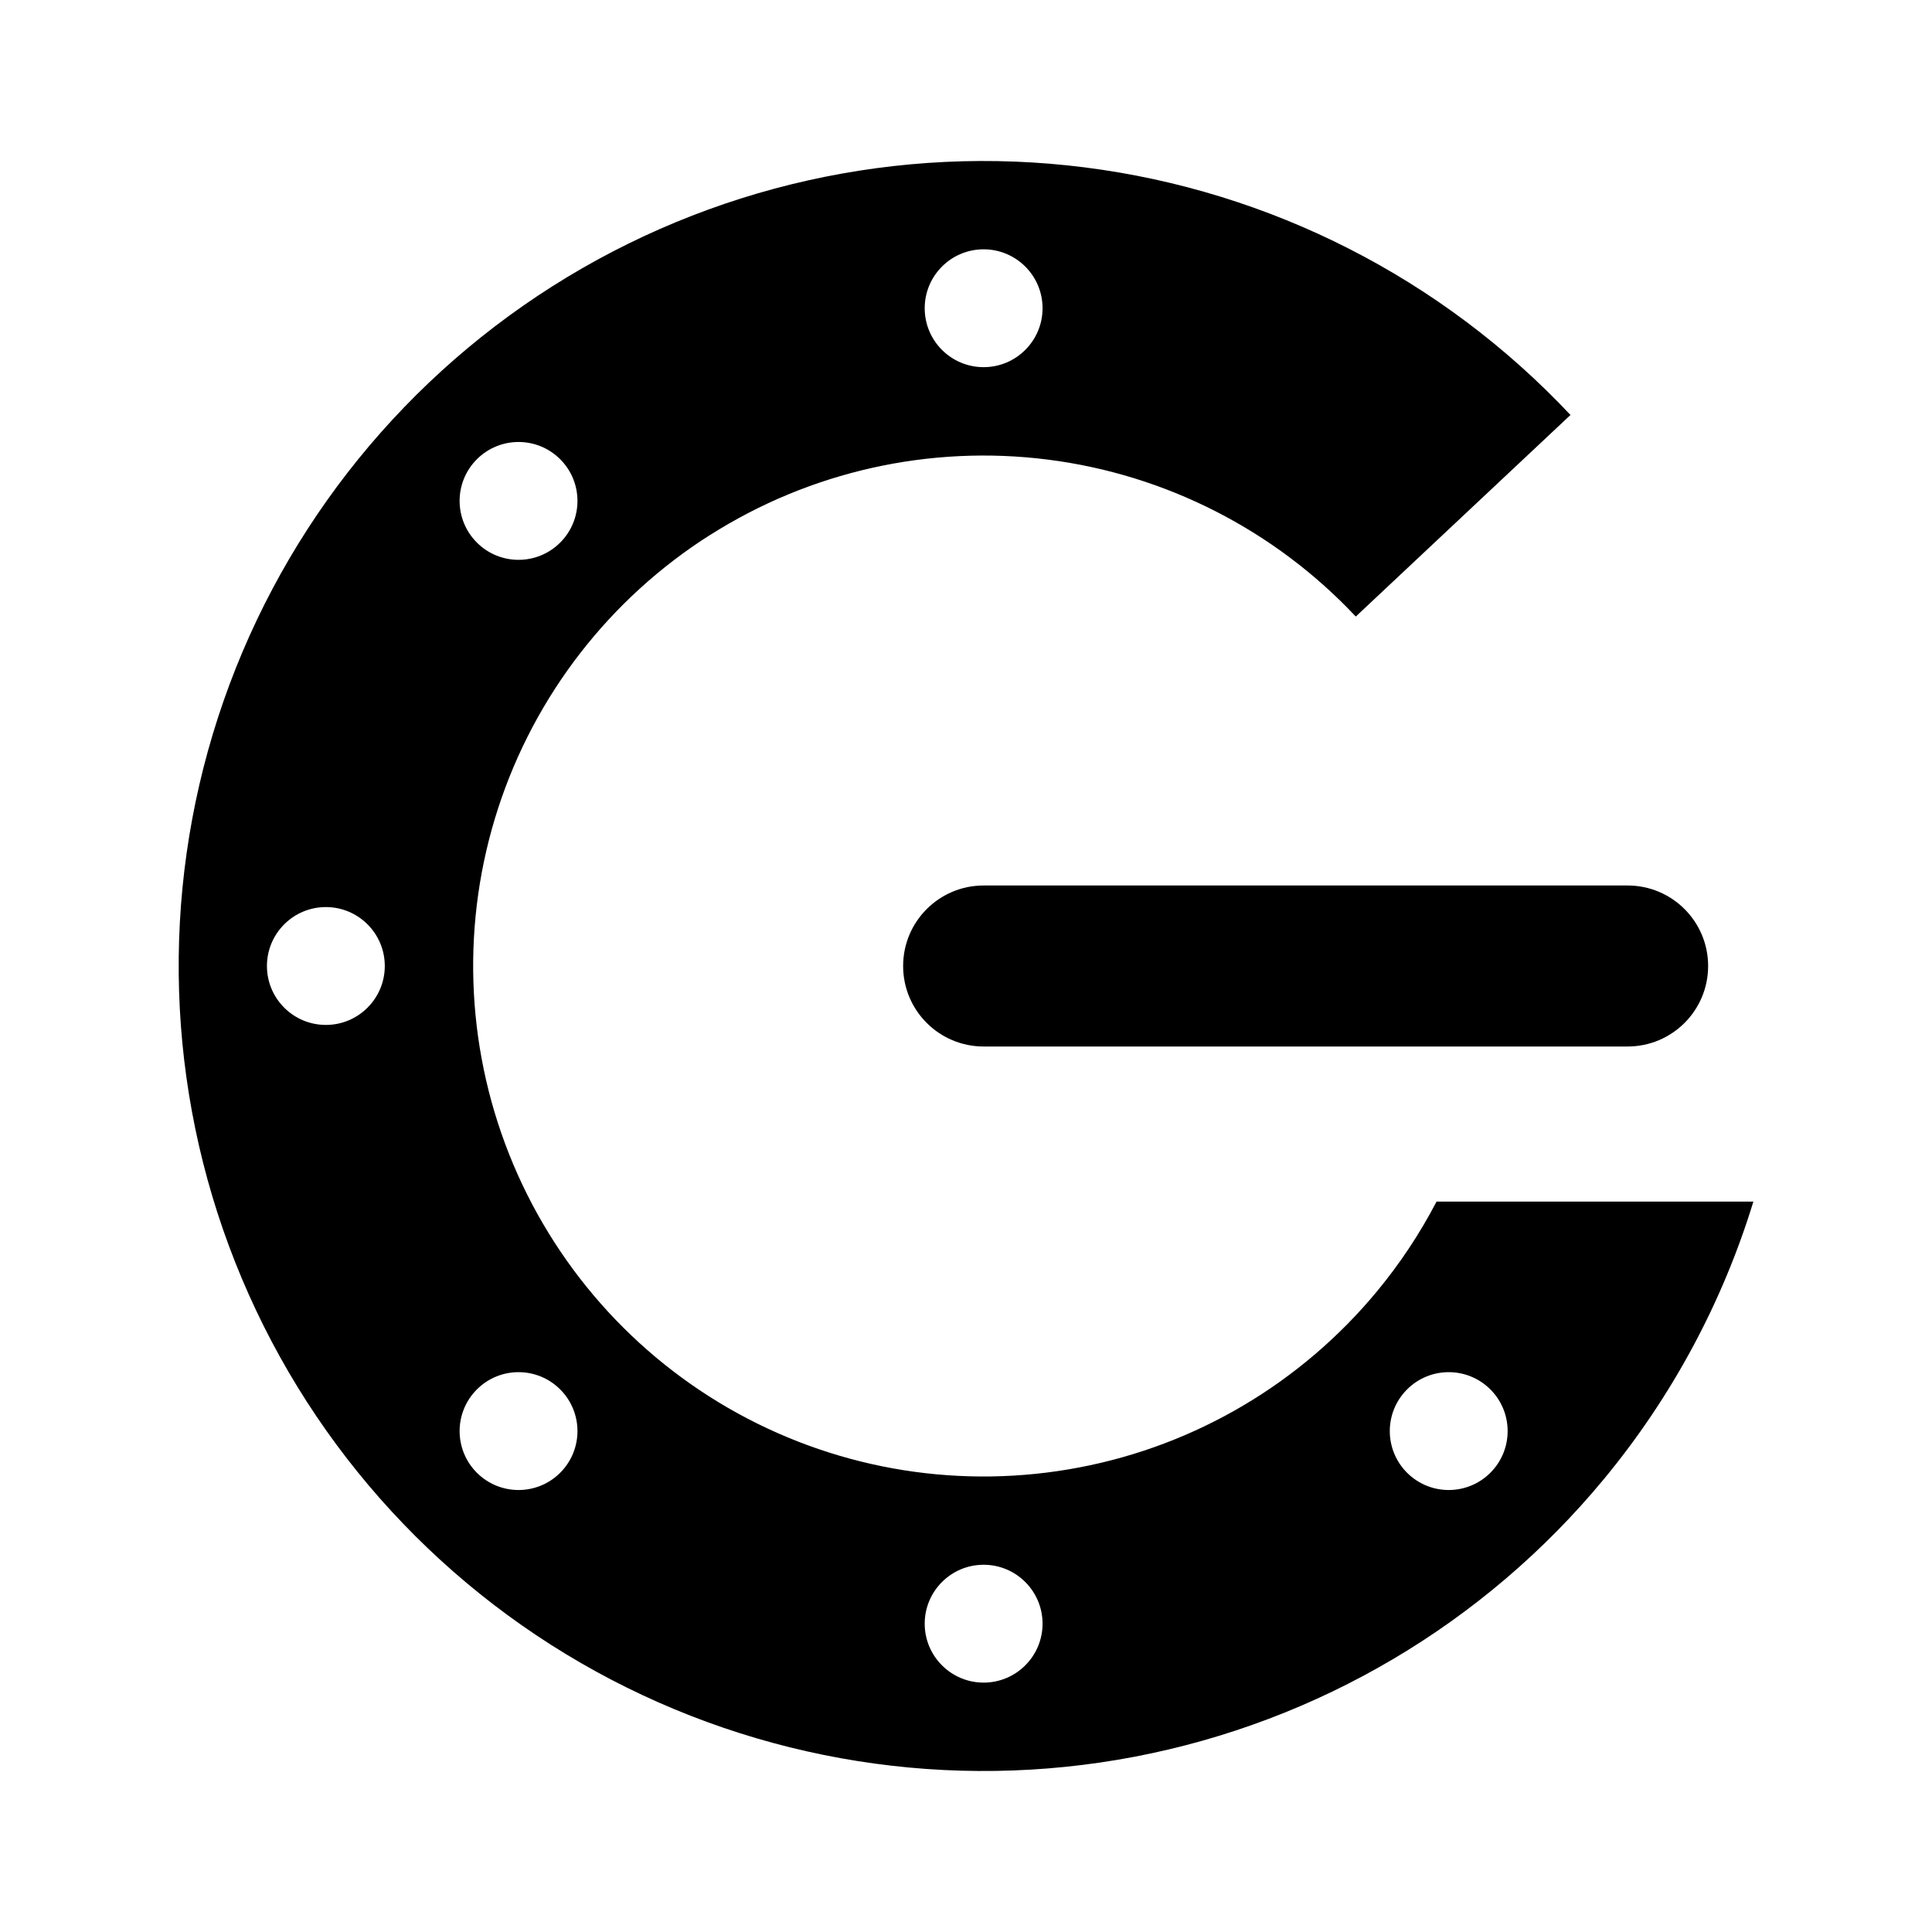
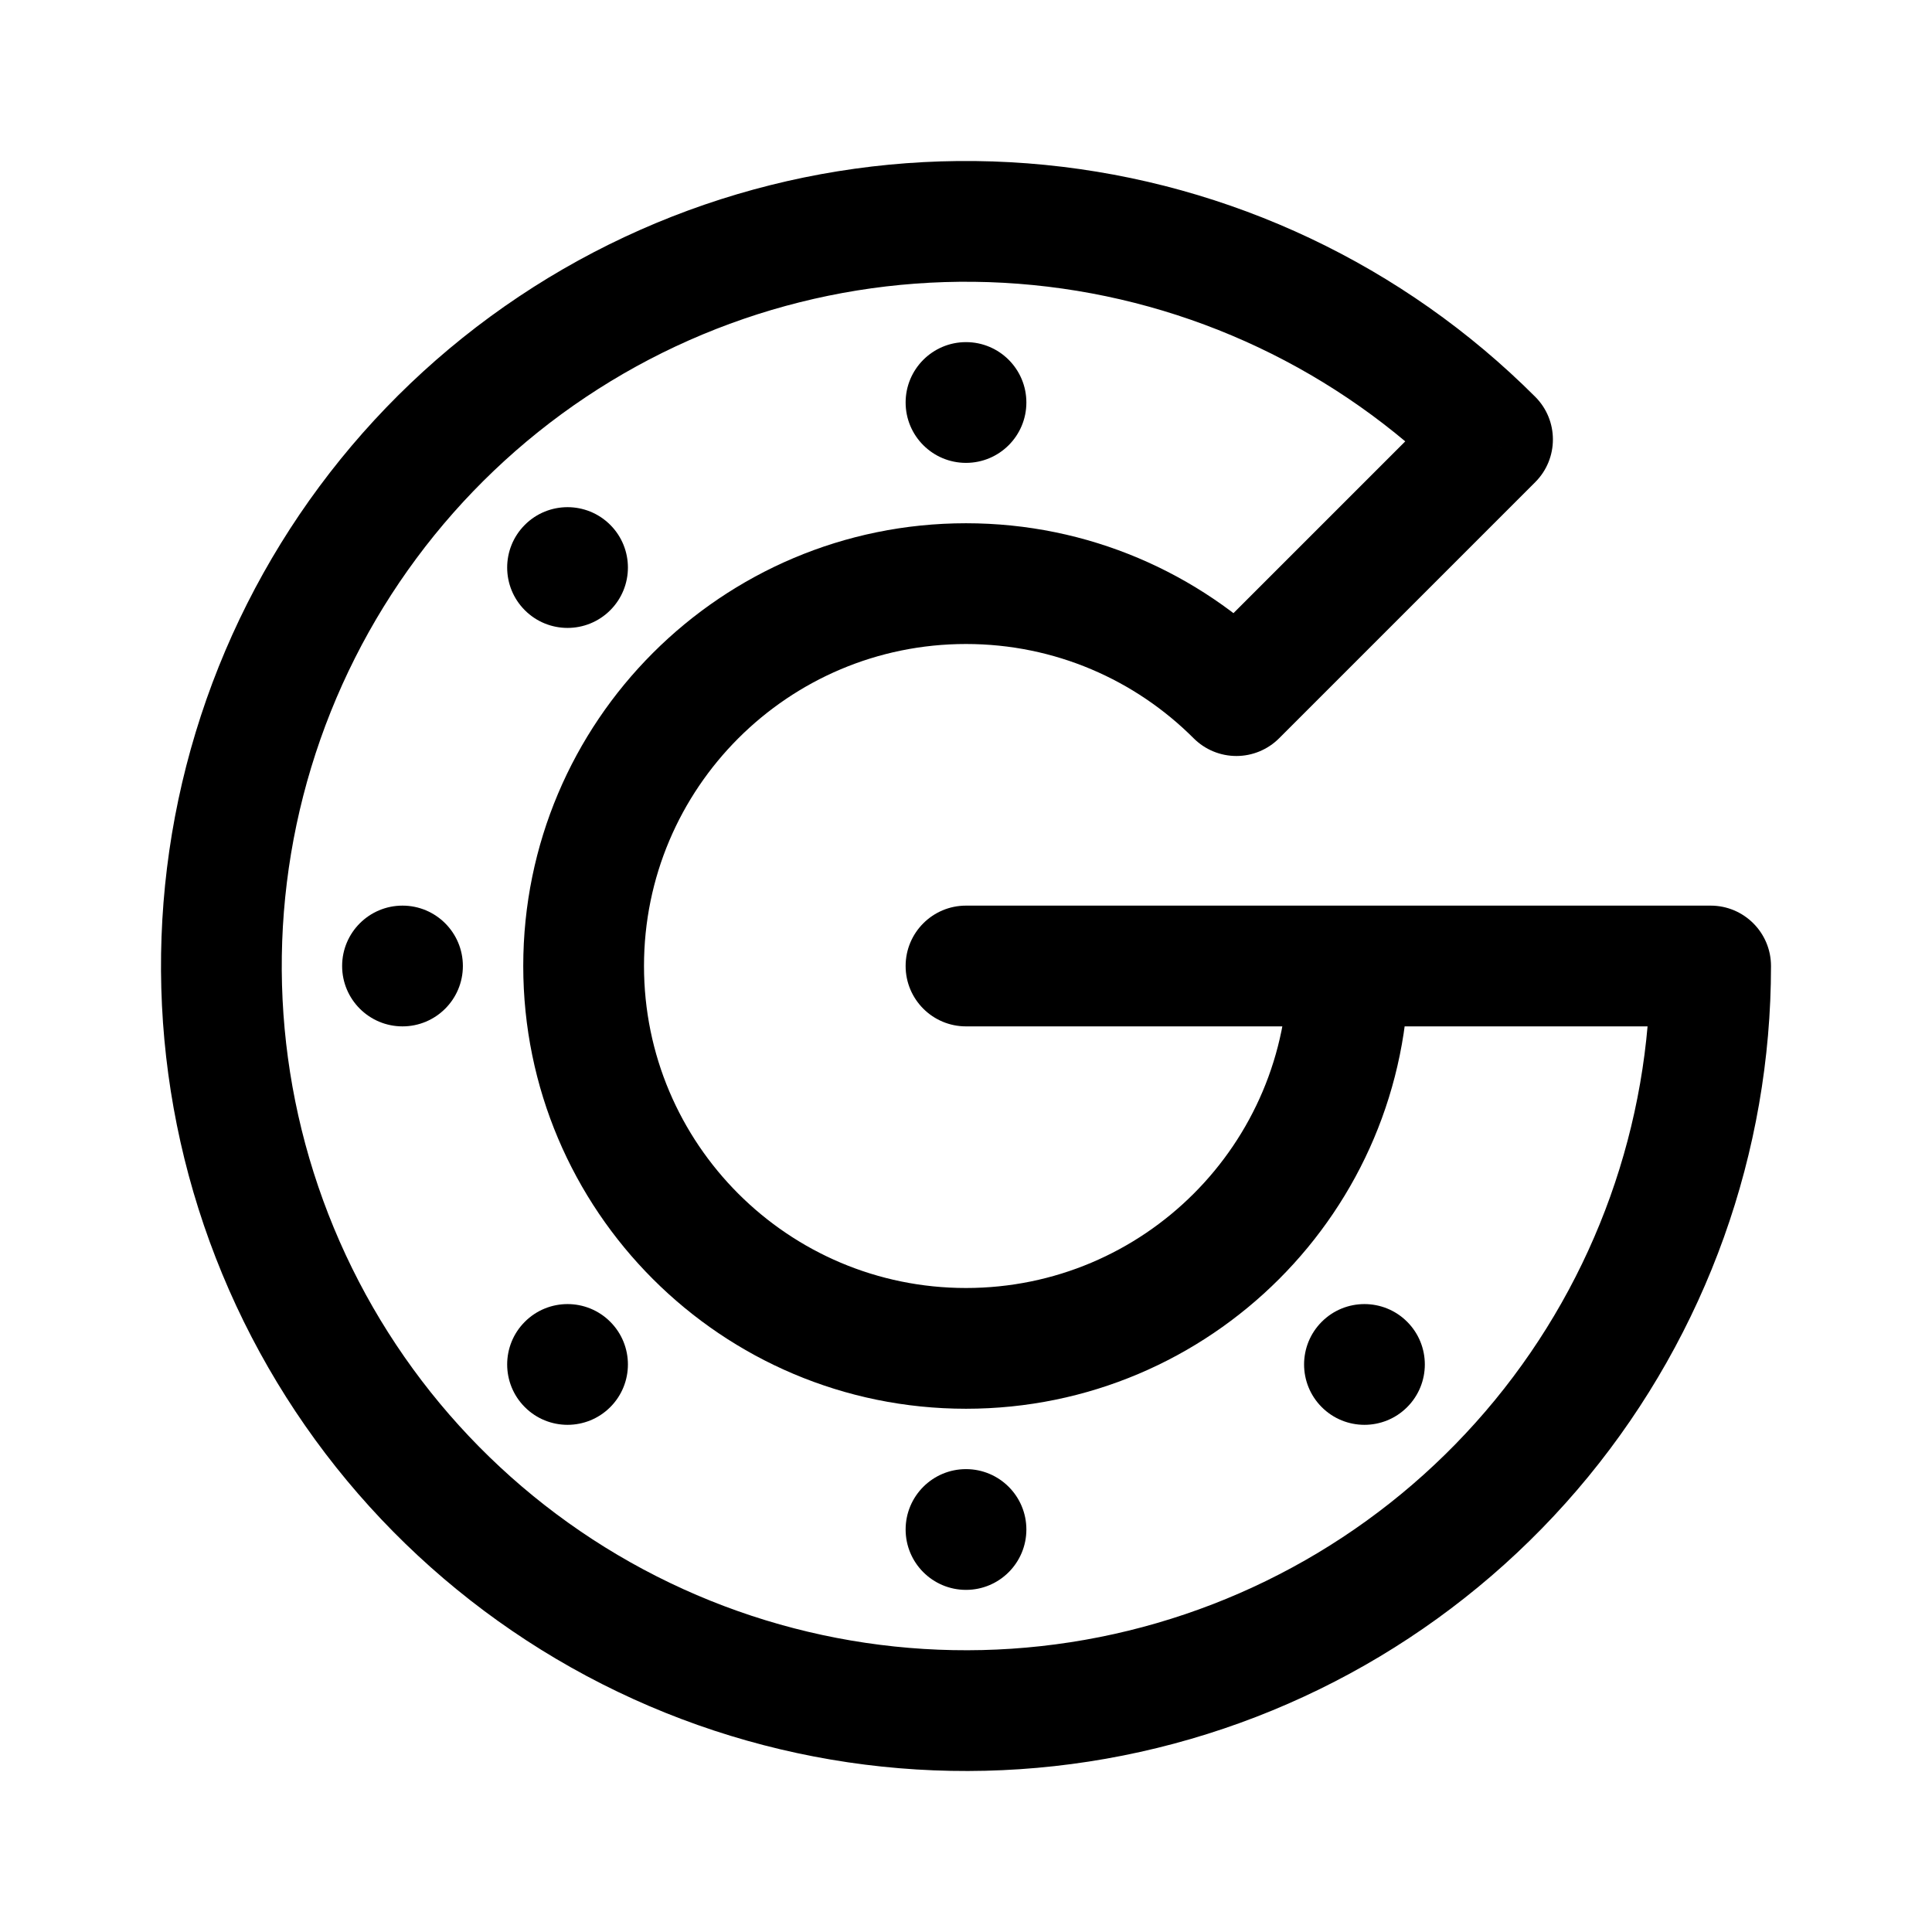
- <svg xmlns="http://www.w3.org/2000/svg" width="24" height="24" viewBox="0 0 24 24" fill="none" version="1.1" id="svg8">
-   <defs id="defs12" />
-   <rect x="11.219" y="11" width="10" height="2" rx="1" fill="#000000" id="rect4" />
-   <path fill-rule="evenodd" clip-rule="evenodd" d="m 8.821,6.646 c 1.246,-0.791 2.729,-1.122 4.193,-0.937 1.464,0.185 2.818,0.875 3.828,1.95 l 2.667,-2.504 c -1.593,-1.696 -3.728,-2.784 -6.036,-3.076 -2.309,-0.292 -4.647,0.231 -6.612,1.478 -1.965,1.247 -3.433,3.14 -4.152,5.353 -0.719,2.213 -0.644,4.608 0.213,6.771 0.857,2.164 2.441,3.961 4.48,5.082 2.039,1.121 4.406,1.496 6.691,1.06 2.286,-0.436 4.348,-1.656 5.831,-3.449 0.846,-1.023 1.474,-2.196 1.857,-3.447 h -3.936 c -0.205,0.394 -0.453,0.768 -0.74,1.115 -0.941,1.137 -2.248,1.911 -3.698,2.187 -1.45,0.277 -2.95,0.039 -4.243,-0.672 -1.293,-0.711 -2.298,-1.851 -2.841,-3.223 -0.543,-1.372 -0.591,-2.891 -0.135,-4.294 0.456,-1.403 1.387,-2.604 2.633,-3.395 z m 4.13,-2.817 c 0,0.404 -0.328,0.732 -0.732,0.732 -0.404,0 -0.732,-0.328 -0.732,-0.732 0,-0.404 0.328,-0.732 0.732,-0.732 0.404,0 0.732,0.328 0.732,0.732 z m -0.732,17.073 c 0.404,0 0.732,-0.328 0.732,-0.732 0,-0.404 -0.328,-0.732 -0.732,-0.732 -0.404,0 -0.732,0.328 -0.732,0.732 0,0.404 0.328,0.732 0.732,0.732 z M 6.959,5.705 c 0.286,0.286 0.286,0.749 0,1.035 -0.286,0.286 -0.749,0.286 -1.035,0 -0.286,-0.286 -0.286,-0.749 0,-1.035 0.286,-0.286 0.749,-0.286 1.035,0 z M 18.514,18.295 c 0.286,-0.286 0.286,-0.749 0,-1.035 -0.286,-0.286 -0.749,-0.286 -1.035,0 -0.286,0.286 -0.286,0.749 0,1.035 0.286,0.286 0.749,0.286 1.035,0 z m -11.555,0 c -0.286,0.286 -0.749,0.286 -1.035,0 -0.286,-0.286 -0.286,-0.749 0,-1.035 0.286,-0.286 0.749,-0.286 1.035,0 0.286,0.286 0.286,0.749 0,1.035 z m -2.179,-6.295 c 0,-0.404 -0.328,-0.732 -0.732,-0.732 -0.404,0 -0.732,0.328 -0.732,0.732 0,0.404 0.328,0.732 0.732,0.732 0.404,0 0.732,-0.328 0.732,-0.732 z" fill="#000000" id="path6" />
+ <svg xmlns="http://www.w3.org/2000/svg" width="192" height="192" viewBox="0 0 192 192" fill="none">
+   <path d="M170 96H176C176 92.686 173.314 90 170 90V96ZM148.326 43.674L152.569 47.917C154.912 45.574 154.912 41.775 152.569 39.432L148.326 43.674ZM96 90C92.686 90 90 92.686 90 96C90 99.314 92.686 102 96 102V90ZM122.87 69.13L118.627 73.373C119.753 74.498 121.279 75.13 122.87 75.13C124.461 75.13 125.987 74.498 127.113 73.373L122.87 69.13ZM164 96C164 111.732 158.545 126.978 148.565 139.139L157.841 146.752C169.582 132.444 176 114.509 176 96H164ZM148.565 139.139C138.584 151.3 124.696 159.624 109.266 162.694L111.607 174.463C129.76 170.852 146.099 161.059 157.841 146.752L148.565 139.139ZM109.266 162.694C93.836 165.763 77.82 163.387 63.945 155.971L58.288 166.554C74.611 175.279 93.454 178.074 111.607 174.463L109.266 162.694ZM63.945 155.971C50.071 148.555 39.197 136.557 33.176 122.023L22.09 126.615C29.172 143.714 41.965 157.829 58.288 166.554L63.945 155.971ZM33.176 122.023C27.156 107.488 26.361 91.316 30.928 76.261L19.445 72.777C14.072 90.489 15.007 109.515 22.09 126.615L33.176 122.023ZM30.928 76.261C35.495 61.206 45.14 48.2 58.221 39.46L51.554 29.483C36.165 39.765 24.817 55.066 19.445 72.777L30.928 76.261ZM58.221 39.46C71.302 30.72 87.009 26.785 102.665 28.328L103.841 16.385C85.422 14.571 66.944 19.2 51.554 29.483L58.221 39.46ZM102.665 28.328C118.322 29.87 132.959 36.792 144.083 47.917L152.569 39.432C139.481 26.344 122.261 18.2 103.841 16.385L102.665 28.328ZM170 90H96V102H170V90ZM128 96C128 113.673 113.673 128 96 128V140C120.301 140 140 120.301 140 96H128ZM96 128C78.327 128 64 113.673 64 96H52C52 120.301 71.7 140 96 140V128ZM64 96C64 78.327 78.327 64 96 64V52C71.7 52 52 71.7 52 96H64ZM96 64C104.838 64 112.83 67.575 118.627 73.373L127.113 64.887C119.157 56.932 108.149 52 96 52V64ZM144.083 39.432L118.627 64.887L127.113 73.373L152.569 47.917L144.083 39.432Z" fill="black" />
+   <circle cx="96" cy="40" r="6" fill="black" />
+   <circle cx="96" cy="152" r="6" fill="black" />
+   <circle cx="56.402" cy="56.402" r="6" transform="rotate(-45 56.402 56.4021)" fill="black" />
+   <circle cx="40" cy="96" r="6" transform="rotate(-90 40.0001 96)" fill="black" />
+   <circle cx="135.598" cy="135.598" r="6" transform="rotate(-45 135.598 135.598)" fill="black" />
+   <circle cx="56.402" cy="135.598" r="6" transform="rotate(-135 56.402 135.598)" fill="black" />
</svg>
